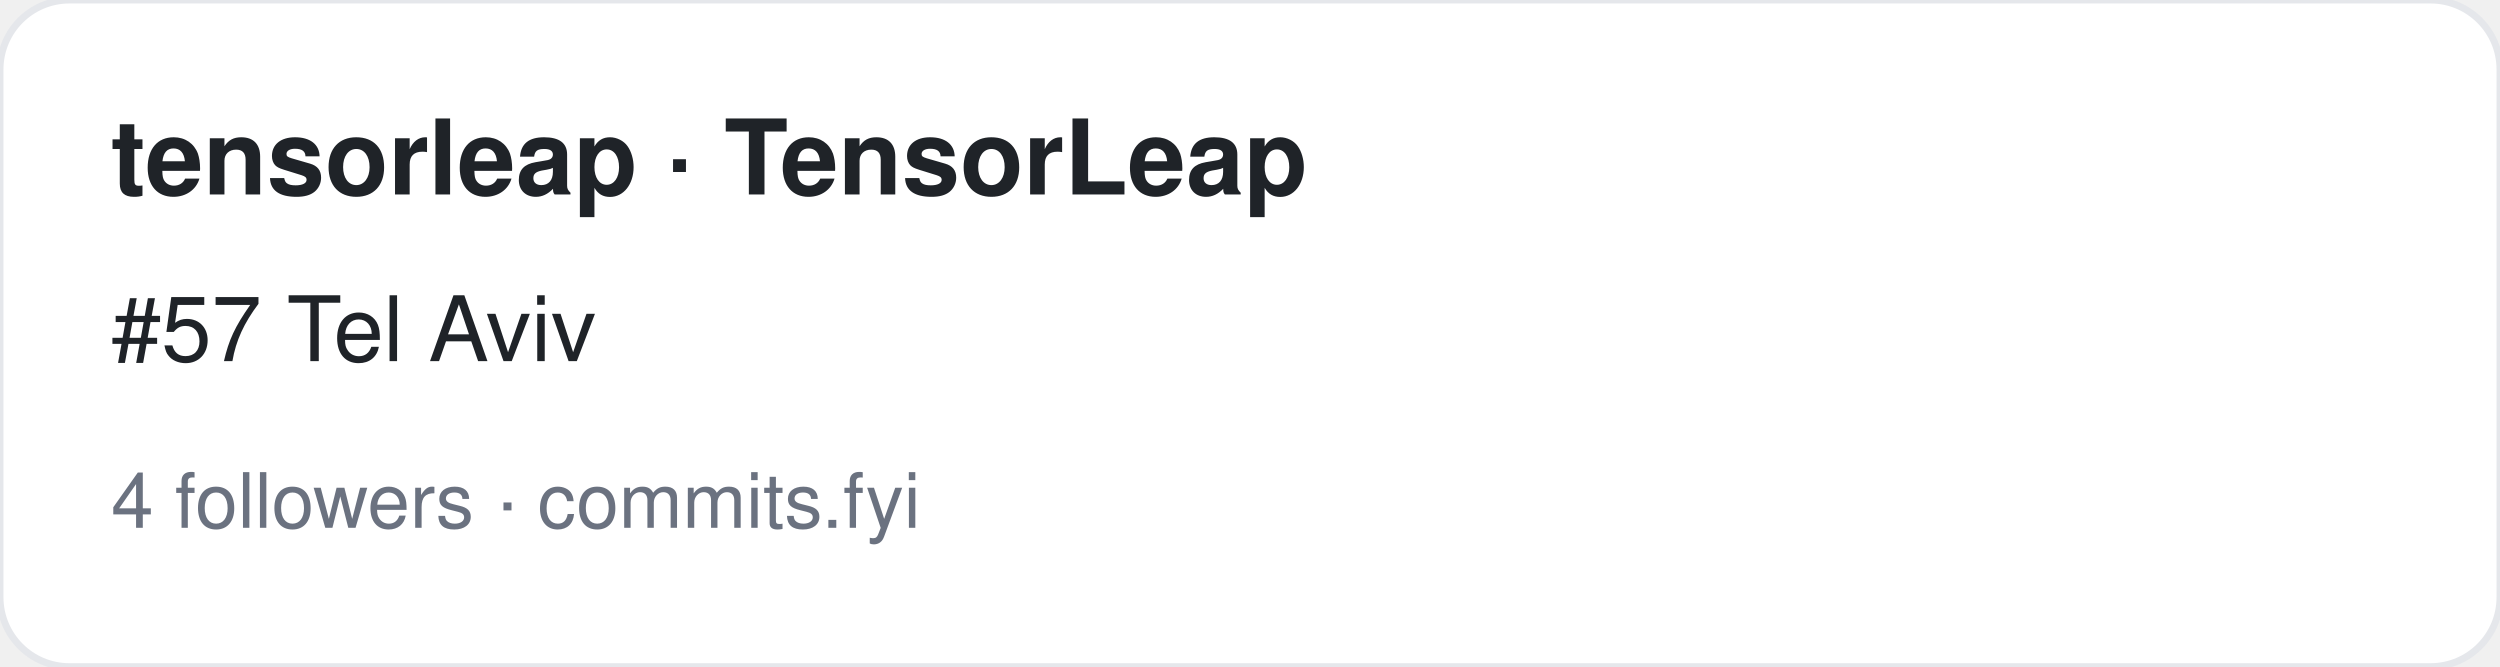
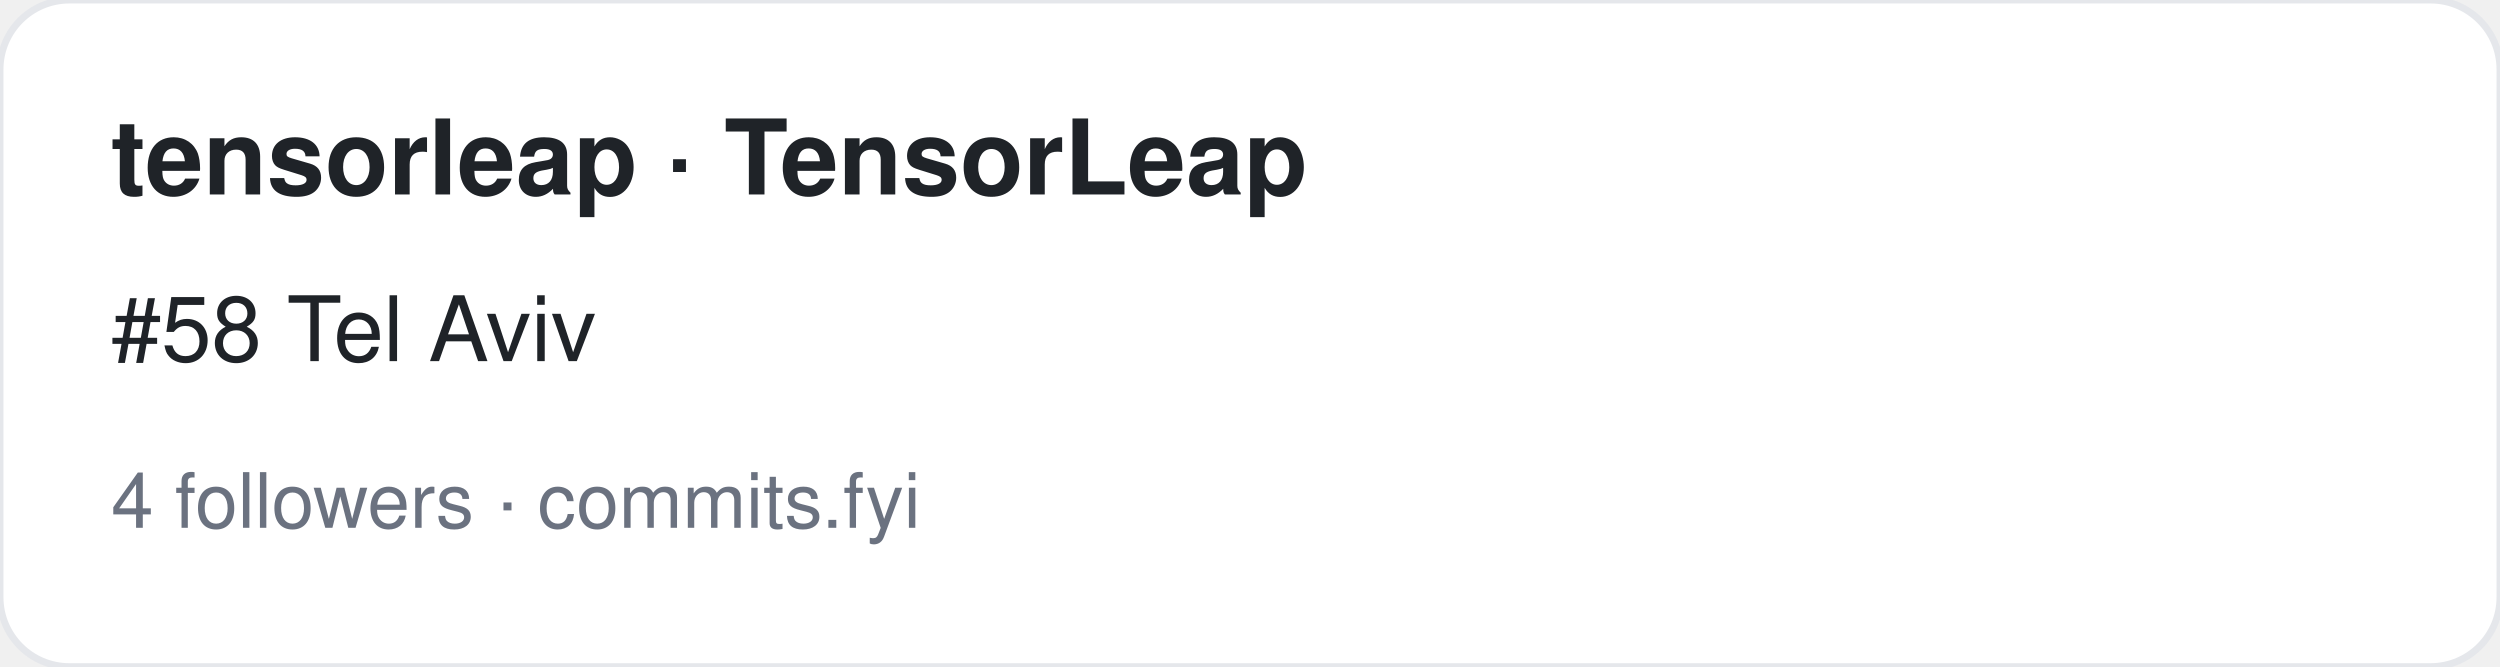
<svg xmlns="http://www.w3.org/2000/svg" width="360" height="96" viewBox="0 0 360 96" font-family="-apple-system,BlinkMacSystemFont,Segoe UI,Helvetica,Arial,sans-serif">
  <rect width="360" height="96" rx="10" fill="#ffffff" stroke="#e5e7eb" />
  <text x="16" y="28" font-size="15" font-weight="700" fill="#1f2328">tensorleap · TensorLeap</text>
-   <text x="16" y="52" font-size="13" fill="#1f2328">#57 Tel Aviv</text>
+   <text x="16" y="52" font-size="13" fill="#1f2328">#58 Tel Aviv</text>
  <text x="16" y="76" font-size="11" fill="#6b7280">4 followers · commits.fyi</text>
</svg>
